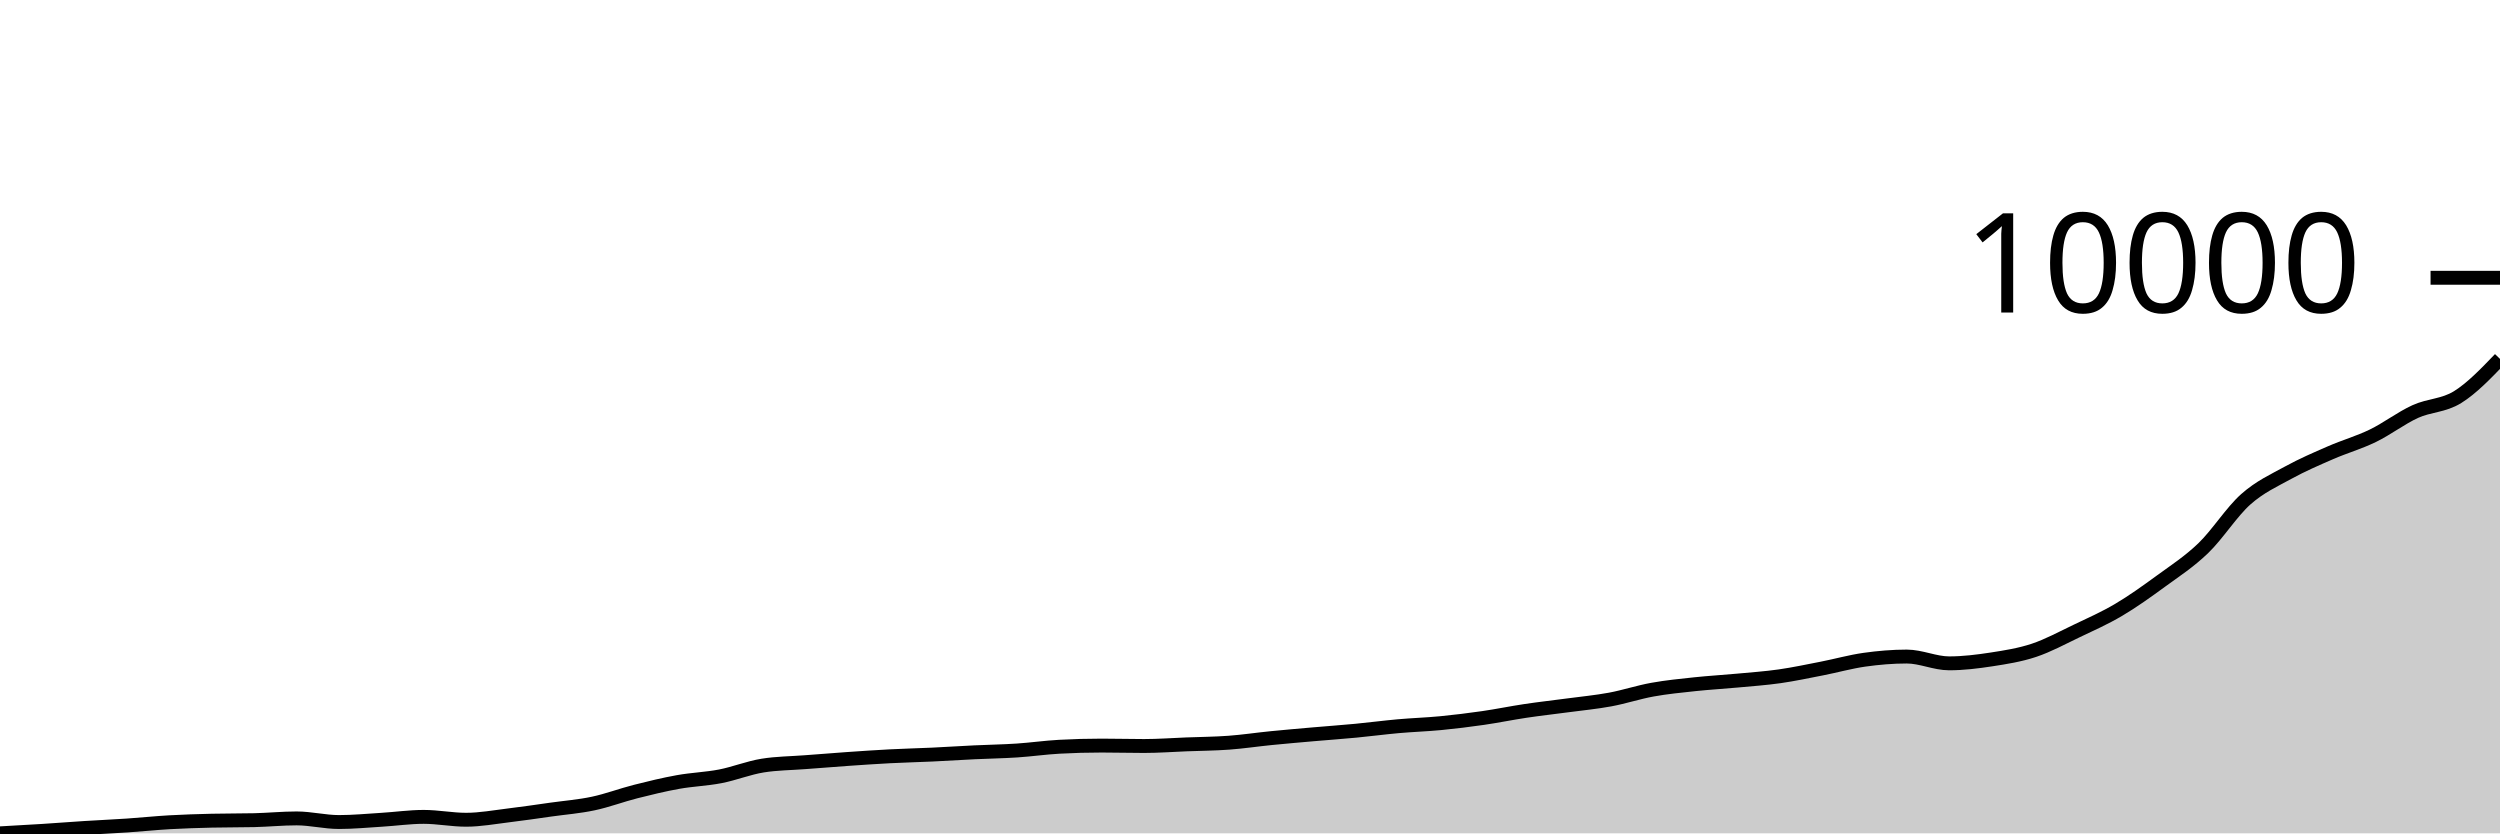
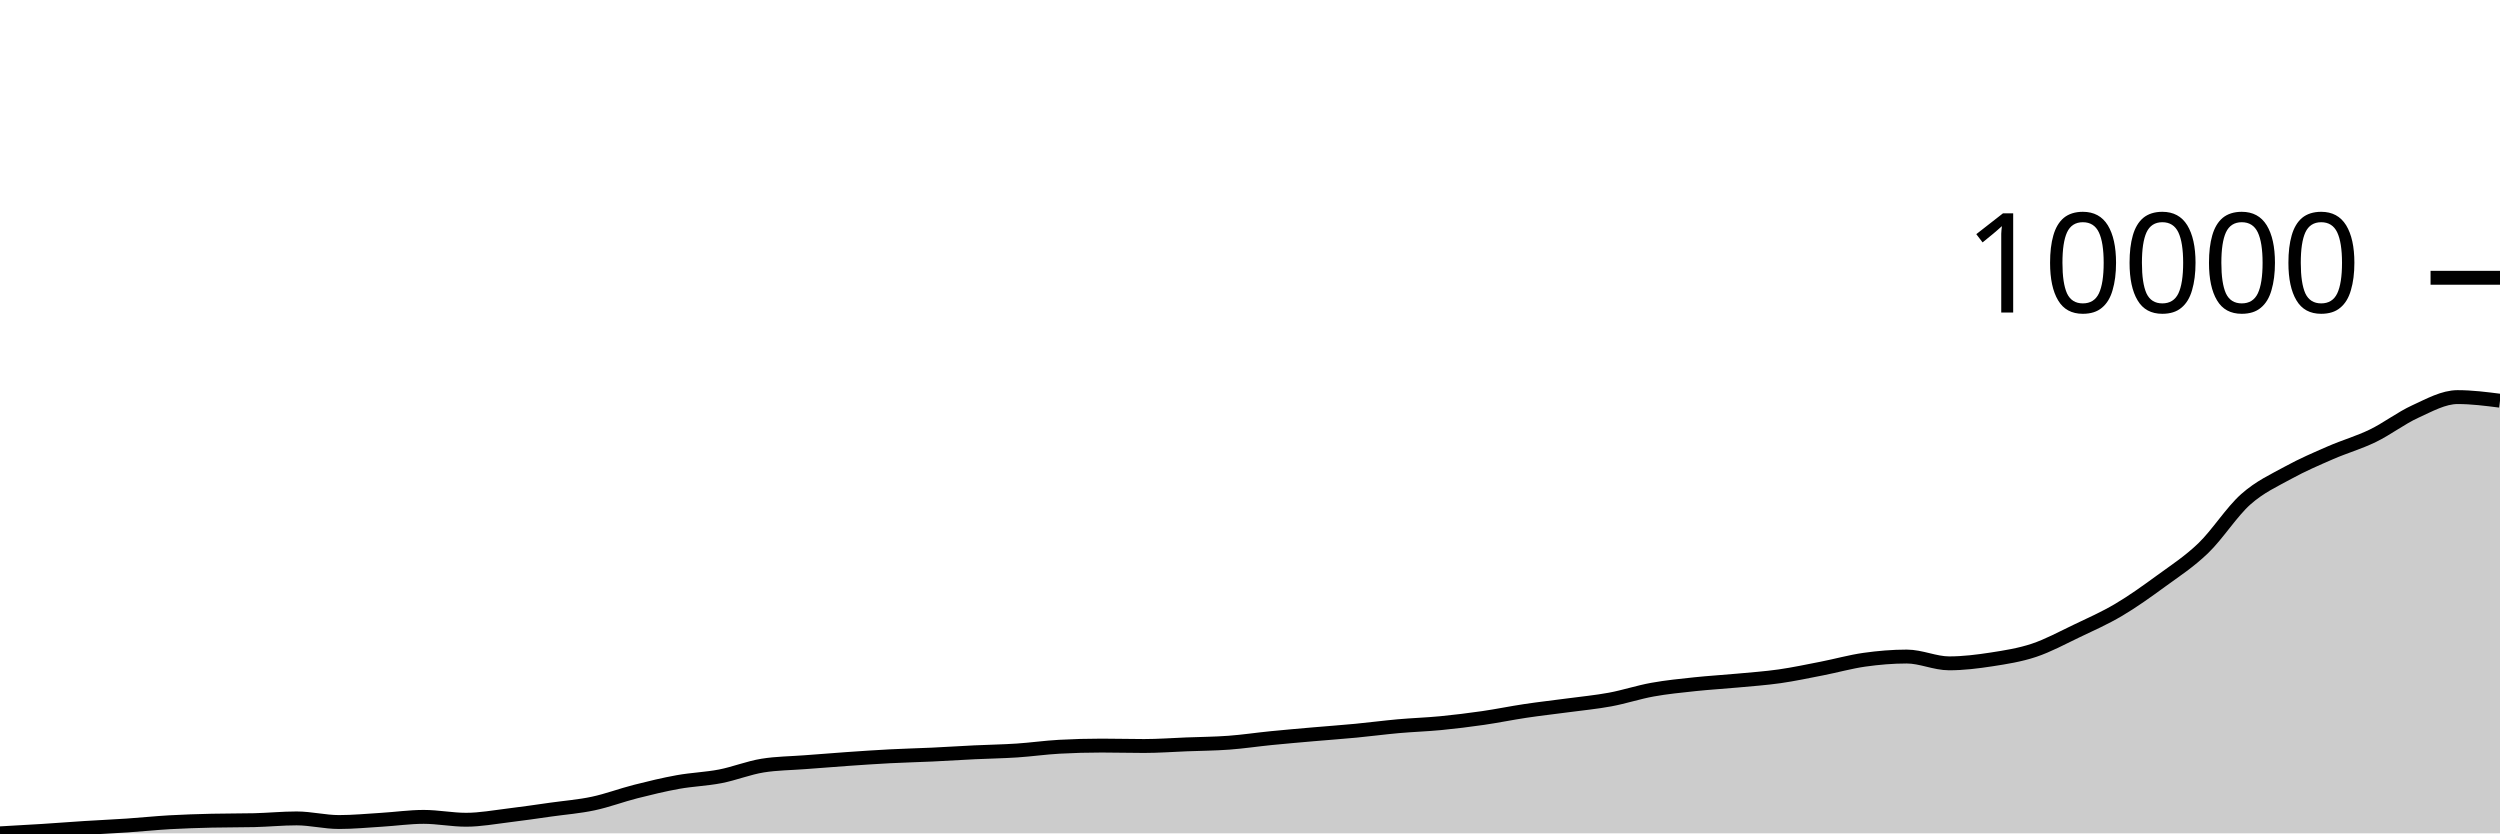
<svg xmlns="http://www.w3.org/2000/svg" viewBox="0 0 180 60">
  <g transform="translate(0,20)">
-     <path class="area" fill="rgba(0, 0, 0, 0.2)" d="M0,40C1.017,39.944,2.034,39.888,3.051,39.823C4.068,39.759,5.085,39.677,6.102,39.613C7.119,39.548,8.136,39.504,9.153,39.436C10.169,39.368,11.186,39.26,12.203,39.202C13.22,39.144,14.237,39.113,15.254,39.089C16.271,39.064,17.288,39.077,18.305,39.052C19.322,39.028,20.339,38.925,21.356,38.925C22.373,38.925,23.39,39.186,24.407,39.186C25.424,39.186,26.441,39.087,27.458,39.025C28.475,38.964,29.492,38.815,30.508,38.815C31.525,38.815,32.542,39.022,33.559,39.022C34.576,39.022,35.593,38.83,36.61,38.708C37.627,38.587,38.644,38.434,39.661,38.291C40.678,38.149,41.695,38.07,42.712,37.854C43.729,37.638,44.746,37.251,45.763,36.993C46.78,36.735,47.797,36.488,48.814,36.305C49.831,36.122,50.847,36.092,51.864,35.895C52.881,35.697,53.898,35.283,54.915,35.121C55.932,34.958,56.949,34.956,57.966,34.877C58.983,34.798,60,34.717,61.017,34.647C62.034,34.576,63.051,34.506,64.068,34.453C65.085,34.4,66.102,34.377,67.119,34.33C68.136,34.282,69.153,34.215,70.169,34.166C71.186,34.117,72.203,34.103,73.22,34.036C74.237,33.969,75.254,33.821,76.271,33.766C77.288,33.71,78.305,33.682,79.322,33.682C80.339,33.682,81.356,33.712,82.373,33.712C83.39,33.712,84.407,33.635,85.424,33.595C86.441,33.556,87.458,33.55,88.475,33.475C89.492,33.4,90.508,33.246,91.525,33.145C92.542,33.044,93.559,32.957,94.576,32.868C95.593,32.779,96.61,32.708,97.627,32.611C98.644,32.514,99.661,32.378,100.678,32.287C101.695,32.196,102.712,32.165,103.729,32.067C104.746,31.968,105.763,31.843,106.78,31.696C107.797,31.549,108.814,31.338,109.831,31.186C110.847,31.034,111.864,30.922,112.881,30.785C113.898,30.648,114.915,30.553,115.932,30.365C116.949,30.176,117.966,29.837,118.983,29.654C120,29.47,121.017,29.372,122.034,29.263C123.051,29.155,124.068,29.098,125.085,29.003C126.102,28.908,127.119,28.838,128.136,28.693C129.153,28.547,130.169,28.33,131.186,28.132C132.203,27.933,133.22,27.645,134.237,27.501C135.254,27.358,136.271,27.271,137.288,27.271C138.305,27.271,139.322,27.761,140.339,27.761C141.356,27.761,142.373,27.634,143.39,27.478C144.407,27.321,145.424,27.162,146.441,26.824C147.458,26.485,148.475,25.931,149.492,25.445C150.508,24.96,151.525,24.511,152.542,23.91C153.559,23.309,154.576,22.579,155.593,21.837C156.61,21.095,157.627,20.439,158.644,19.458C159.661,18.476,160.678,16.854,161.695,15.95C162.712,15.046,163.729,14.593,164.746,14.034C165.763,13.475,166.78,13.039,167.797,12.596C168.814,12.152,169.831,11.868,170.847,11.374C171.864,10.88,172.881,10.096,173.898,9.632C174.915,9.168,175.932,9.223,176.949,8.591C177.966,7.959,178.983,6.9,180,5.841L180,40C178.983,40,177.966,40,176.949,40C175.932,40,174.915,40,173.898,40C172.881,40,171.864,40,170.847,40C169.831,40,168.814,40,167.797,40C166.78,40,165.763,40,164.746,40C163.729,40,162.712,40,161.695,40C160.678,40,159.661,40,158.644,40C157.627,40,156.61,40,155.593,40C154.576,40,153.559,40,152.542,40C151.525,40,150.508,40,149.492,40C148.475,40,147.458,40,146.441,40C145.424,40,144.407,40,143.39,40C142.373,40,141.356,40,140.339,40C139.322,40,138.305,40,137.288,40C136.271,40,135.254,40,134.237,40C133.22,40,132.203,40,131.186,40C130.169,40,129.153,40,128.136,40C127.119,40,126.102,40,125.085,40C124.068,40,123.051,40,122.034,40C121.017,40,120,40,118.983,40C117.966,40,116.949,40,115.932,40C114.915,40,113.898,40,112.881,40C111.864,40,110.847,40,109.831,40C108.814,40,107.797,40,106.78,40C105.763,40,104.746,40,103.729,40C102.712,40,101.695,40,100.678,40C99.661,40,98.644,40,97.627,40C96.61,40,95.593,40,94.576,40C93.559,40,92.542,40,91.525,40C90.508,40,89.492,40,88.475,40C87.458,40,86.441,40,85.424,40C84.407,40,83.39,40,82.373,40C81.356,40,80.339,40,79.322,40C78.305,40,77.288,40,76.271,40C75.254,40,74.237,40,73.22,40C72.203,40,71.186,40,70.169,40C69.153,40,68.136,40,67.119,40C66.102,40,65.085,40,64.068,40C63.051,40,62.034,40,61.017,40C60,40,58.983,40,57.966,40C56.949,40,55.932,40,54.915,40C53.898,40,52.881,40,51.864,40C50.847,40,49.831,40,48.814,40C47.797,40,46.78,40,45.763,40C44.746,40,43.729,40,42.712,40C41.695,40,40.678,40,39.661,40C38.644,40,37.627,40,36.61,40C35.593,40,34.576,40,33.559,40C32.542,40,31.525,40,30.508,40C29.492,40,28.475,40,27.458,40C26.441,40,25.424,40,24.407,40C23.39,40,22.373,40,21.356,40C20.339,40,19.322,40,18.305,40C17.288,40,16.271,40,15.254,40C14.237,40,13.22,40,12.203,40C11.186,40,10.169,40,9.153,40C8.136,40,7.119,40,6.102,40C5.085,40,4.068,40,3.051,40C2.034,40,1.017,40,0,40Z" />
-     <path class="line" stroke="black" fill="none" d="M0,40C1.017,39.944,2.034,39.888,3.051,39.823C4.068,39.759,5.085,39.677,6.102,39.613C7.119,39.548,8.136,39.504,9.153,39.436C10.169,39.368,11.186,39.26,12.203,39.202C13.22,39.144,14.237,39.113,15.254,39.089C16.271,39.064,17.288,39.077,18.305,39.052C19.322,39.028,20.339,38.925,21.356,38.925C22.373,38.925,23.39,39.186,24.407,39.186C25.424,39.186,26.441,39.087,27.458,39.025C28.475,38.964,29.492,38.815,30.508,38.815C31.525,38.815,32.542,39.022,33.559,39.022C34.576,39.022,35.593,38.83,36.61,38.708C37.627,38.587,38.644,38.434,39.661,38.291C40.678,38.149,41.695,38.07,42.712,37.854C43.729,37.638,44.746,37.251,45.763,36.993C46.78,36.735,47.797,36.488,48.814,36.305C49.831,36.122,50.847,36.092,51.864,35.895C52.881,35.697,53.898,35.283,54.915,35.121C55.932,34.958,56.949,34.956,57.966,34.877C58.983,34.798,60,34.717,61.017,34.647C62.034,34.576,63.051,34.506,64.068,34.453C65.085,34.4,66.102,34.377,67.119,34.33C68.136,34.282,69.153,34.215,70.169,34.166C71.186,34.117,72.203,34.103,73.22,34.036C74.237,33.969,75.254,33.821,76.271,33.766C77.288,33.71,78.305,33.682,79.322,33.682C80.339,33.682,81.356,33.712,82.373,33.712C83.39,33.712,84.407,33.635,85.424,33.595C86.441,33.556,87.458,33.55,88.475,33.475C89.492,33.4,90.508,33.246,91.525,33.145C92.542,33.044,93.559,32.957,94.576,32.868C95.593,32.779,96.61,32.708,97.627,32.611C98.644,32.514,99.661,32.378,100.678,32.287C101.695,32.196,102.712,32.165,103.729,32.067C104.746,31.968,105.763,31.843,106.78,31.696C107.797,31.549,108.814,31.338,109.831,31.186C110.847,31.034,111.864,30.922,112.881,30.785C113.898,30.648,114.915,30.553,115.932,30.365C116.949,30.176,117.966,29.837,118.983,29.654C120,29.47,121.017,29.372,122.034,29.263C123.051,29.155,124.068,29.098,125.085,29.003C126.102,28.908,127.119,28.838,128.136,28.693C129.153,28.547,130.169,28.33,131.186,28.132C132.203,27.933,133.22,27.645,134.237,27.501C135.254,27.358,136.271,27.271,137.288,27.271C138.305,27.271,139.322,27.761,140.339,27.761C141.356,27.761,142.373,27.634,143.39,27.478C144.407,27.321,145.424,27.162,146.441,26.824C147.458,26.485,148.475,25.931,149.492,25.445C150.508,24.96,151.525,24.511,152.542,23.91C153.559,23.309,154.576,22.579,155.593,21.837C156.61,21.095,157.627,20.439,158.644,19.458C159.661,18.476,160.678,16.854,161.695,15.95C162.712,15.046,163.729,14.593,164.746,14.034C165.763,13.475,166.78,13.039,167.797,12.596C168.814,12.152,169.831,11.868,170.847,11.374C171.864,10.88,172.881,10.096,173.898,9.632C174.915,9.168,175.932,9.223,176.949,8.591C177.966,7.959,178.983,6.9,180,5.841" />
+     <path class="area" fill="rgba(0, 0, 0, 0.2)" d="M0,40C1.017,39.944,2.034,39.888,3.051,39.823C4.068,39.759,5.085,39.677,6.102,39.613C7.119,39.548,8.136,39.504,9.153,39.436C10.169,39.368,11.186,39.26,12.203,39.202C13.22,39.144,14.237,39.113,15.254,39.089C16.271,39.064,17.288,39.077,18.305,39.052C19.322,39.028,20.339,38.925,21.356,38.925C22.373,38.925,23.39,39.186,24.407,39.186C25.424,39.186,26.441,39.087,27.458,39.025C28.475,38.964,29.492,38.815,30.508,38.815C31.525,38.815,32.542,39.022,33.559,39.022C34.576,39.022,35.593,38.83,36.61,38.708C37.627,38.587,38.644,38.434,39.661,38.291C40.678,38.149,41.695,38.07,42.712,37.854C43.729,37.638,44.746,37.251,45.763,36.993C46.78,36.735,47.797,36.488,48.814,36.305C49.831,36.122,50.847,36.092,51.864,35.895C52.881,35.697,53.898,35.283,54.915,35.121C55.932,34.958,56.949,34.956,57.966,34.877C58.983,34.798,60,34.717,61.017,34.647C62.034,34.576,63.051,34.506,64.068,34.453C65.085,34.4,66.102,34.377,67.119,34.33C68.136,34.282,69.153,34.215,70.169,34.166C71.186,34.117,72.203,34.103,73.22,34.036C74.237,33.969,75.254,33.821,76.271,33.766C77.288,33.71,78.305,33.682,79.322,33.682C80.339,33.682,81.356,33.712,82.373,33.712C83.39,33.712,84.407,33.635,85.424,33.595C86.441,33.556,87.458,33.55,88.475,33.475C89.492,33.4,90.508,33.246,91.525,33.145C92.542,33.044,93.559,32.957,94.576,32.868C95.593,32.779,96.61,32.708,97.627,32.611C98.644,32.514,99.661,32.378,100.678,32.287C101.695,32.196,102.712,32.165,103.729,32.067C104.746,31.968,105.763,31.843,106.78,31.696C107.797,31.549,108.814,31.338,109.831,31.186C110.847,31.034,111.864,30.922,112.881,30.785C113.898,30.648,114.915,30.553,115.932,30.365C116.949,30.176,117.966,29.837,118.983,29.654C120,29.47,121.017,29.372,122.034,29.263C123.051,29.155,124.068,29.098,125.085,29.003C126.102,28.908,127.119,28.838,128.136,28.693C129.153,28.547,130.169,28.33,131.186,28.132C132.203,27.933,133.22,27.645,134.237,27.501C135.254,27.358,136.271,27.271,137.288,27.271C138.305,27.271,139.322,27.761,140.339,27.761C141.356,27.761,142.373,27.634,143.39,27.478C144.407,27.321,145.424,27.162,146.441,26.824C147.458,26.485,148.475,25.931,149.492,25.445C150.508,24.96,151.525,24.511,152.542,23.91C153.559,23.309,154.576,22.579,155.593,21.837C156.61,21.095,157.627,20.439,158.644,19.458C159.661,18.476,160.678,16.854,161.695,15.95C162.712,15.046,163.729,14.593,164.746,14.034C165.763,13.475,166.78,13.039,167.797,12.596C168.814,12.152,169.831,11.868,170.847,11.374C171.864,10.88,172.881,10.096,173.898,9.632C174.915,9.168,175.932,8.591,176.949,8.591C177.966,8.591,178.983,8.721,180,8.851L180,40C178.983,40,177.966,40,176.949,40C175.932,40,174.915,40,173.898,40C172.881,40,171.864,40,170.847,40C169.831,40,168.814,40,167.797,40C166.78,40,165.763,40,164.746,40C163.729,40,162.712,40,161.695,40C160.678,40,159.661,40,158.644,40C157.627,40,156.61,40,155.593,40C154.576,40,153.559,40,152.542,40C151.525,40,150.508,40,149.492,40C148.475,40,147.458,40,146.441,40C145.424,40,144.407,40,143.39,40C142.373,40,141.356,40,140.339,40C139.322,40,138.305,40,137.288,40C136.271,40,135.254,40,134.237,40C133.22,40,132.203,40,131.186,40C130.169,40,129.153,40,128.136,40C127.119,40,126.102,40,125.085,40C124.068,40,123.051,40,122.034,40C121.017,40,120,40,118.983,40C117.966,40,116.949,40,115.932,40C114.915,40,113.898,40,112.881,40C111.864,40,110.847,40,109.831,40C108.814,40,107.797,40,106.78,40C105.763,40,104.746,40,103.729,40C102.712,40,101.695,40,100.678,40C99.661,40,98.644,40,97.627,40C96.61,40,95.593,40,94.576,40C93.559,40,92.542,40,91.525,40C90.508,40,89.492,40,88.475,40C87.458,40,86.441,40,85.424,40C84.407,40,83.39,40,82.373,40C81.356,40,80.339,40,79.322,40C78.305,40,77.288,40,76.271,40C75.254,40,74.237,40,73.22,40C72.203,40,71.186,40,70.169,40C69.153,40,68.136,40,67.119,40C66.102,40,65.085,40,64.068,40C63.051,40,62.034,40,61.017,40C60,40,58.983,40,57.966,40C56.949,40,55.932,40,54.915,40C53.898,40,52.881,40,51.864,40C50.847,40,49.831,40,48.814,40C47.797,40,46.78,40,45.763,40C44.746,40,43.729,40,42.712,40C41.695,40,40.678,40,39.661,40C38.644,40,37.627,40,36.61,40C35.593,40,34.576,40,33.559,40C32.542,40,31.525,40,30.508,40C29.492,40,28.475,40,27.458,40C26.441,40,25.424,40,24.407,40C23.39,40,22.373,40,21.356,40C20.339,40,19.322,40,18.305,40C17.288,40,16.271,40,15.254,40C14.237,40,13.22,40,12.203,40C11.186,40,10.169,40,9.153,40C8.136,40,7.119,40,6.102,40C5.085,40,4.068,40,3.051,40C2.034,40,1.017,40,0,40Z" />
+     <path class="line" stroke="black" fill="none" d="M0,40C1.017,39.944,2.034,39.888,3.051,39.823C4.068,39.759,5.085,39.677,6.102,39.613C7.119,39.548,8.136,39.504,9.153,39.436C10.169,39.368,11.186,39.26,12.203,39.202C13.22,39.144,14.237,39.113,15.254,39.089C16.271,39.064,17.288,39.077,18.305,39.052C19.322,39.028,20.339,38.925,21.356,38.925C22.373,38.925,23.39,39.186,24.407,39.186C25.424,39.186,26.441,39.087,27.458,39.025C28.475,38.964,29.492,38.815,30.508,38.815C31.525,38.815,32.542,39.022,33.559,39.022C34.576,39.022,35.593,38.83,36.61,38.708C37.627,38.587,38.644,38.434,39.661,38.291C40.678,38.149,41.695,38.07,42.712,37.854C43.729,37.638,44.746,37.251,45.763,36.993C46.78,36.735,47.797,36.488,48.814,36.305C49.831,36.122,50.847,36.092,51.864,35.895C52.881,35.697,53.898,35.283,54.915,35.121C55.932,34.958,56.949,34.956,57.966,34.877C58.983,34.798,60,34.717,61.017,34.647C62.034,34.576,63.051,34.506,64.068,34.453C65.085,34.4,66.102,34.377,67.119,34.33C68.136,34.282,69.153,34.215,70.169,34.166C71.186,34.117,72.203,34.103,73.22,34.036C74.237,33.969,75.254,33.821,76.271,33.766C77.288,33.71,78.305,33.682,79.322,33.682C80.339,33.682,81.356,33.712,82.373,33.712C83.39,33.712,84.407,33.635,85.424,33.595C86.441,33.556,87.458,33.55,88.475,33.475C89.492,33.4,90.508,33.246,91.525,33.145C92.542,33.044,93.559,32.957,94.576,32.868C95.593,32.779,96.61,32.708,97.627,32.611C98.644,32.514,99.661,32.378,100.678,32.287C101.695,32.196,102.712,32.165,103.729,32.067C104.746,31.968,105.763,31.843,106.78,31.696C107.797,31.549,108.814,31.338,109.831,31.186C110.847,31.034,111.864,30.922,112.881,30.785C113.898,30.648,114.915,30.553,115.932,30.365C116.949,30.176,117.966,29.837,118.983,29.654C120,29.47,121.017,29.372,122.034,29.263C123.051,29.155,124.068,29.098,125.085,29.003C126.102,28.908,127.119,28.838,128.136,28.693C129.153,28.547,130.169,28.33,131.186,28.132C132.203,27.933,133.22,27.645,134.237,27.501C135.254,27.358,136.271,27.271,137.288,27.271C138.305,27.271,139.322,27.761,140.339,27.761C141.356,27.761,142.373,27.634,143.39,27.478C144.407,27.321,145.424,27.162,146.441,26.824C147.458,26.485,148.475,25.931,149.492,25.445C150.508,24.96,151.525,24.511,152.542,23.91C153.559,23.309,154.576,22.579,155.593,21.837C156.61,21.095,157.627,20.439,158.644,19.458C159.661,18.476,160.678,16.854,161.695,15.95C162.712,15.046,163.729,14.593,164.746,14.034C165.763,13.475,166.78,13.039,167.797,12.596C168.814,12.152,169.831,11.868,170.847,11.374C171.864,10.88,172.881,10.096,173.898,9.632C174.915,9.168,175.932,8.591,176.949,8.591C177.966,8.591,178.983,8.721,180,8.851" />
    <path class="axis-ceiling" stroke-width="1" stroke="black" fill="none" d="M175,0L180,0" />
    <text class="axis-ceiling-label" font-family="sans-serif" text-anchor="end" font-size="10px" x="170" y="2.5">10000</text>
  </g>
</svg>
